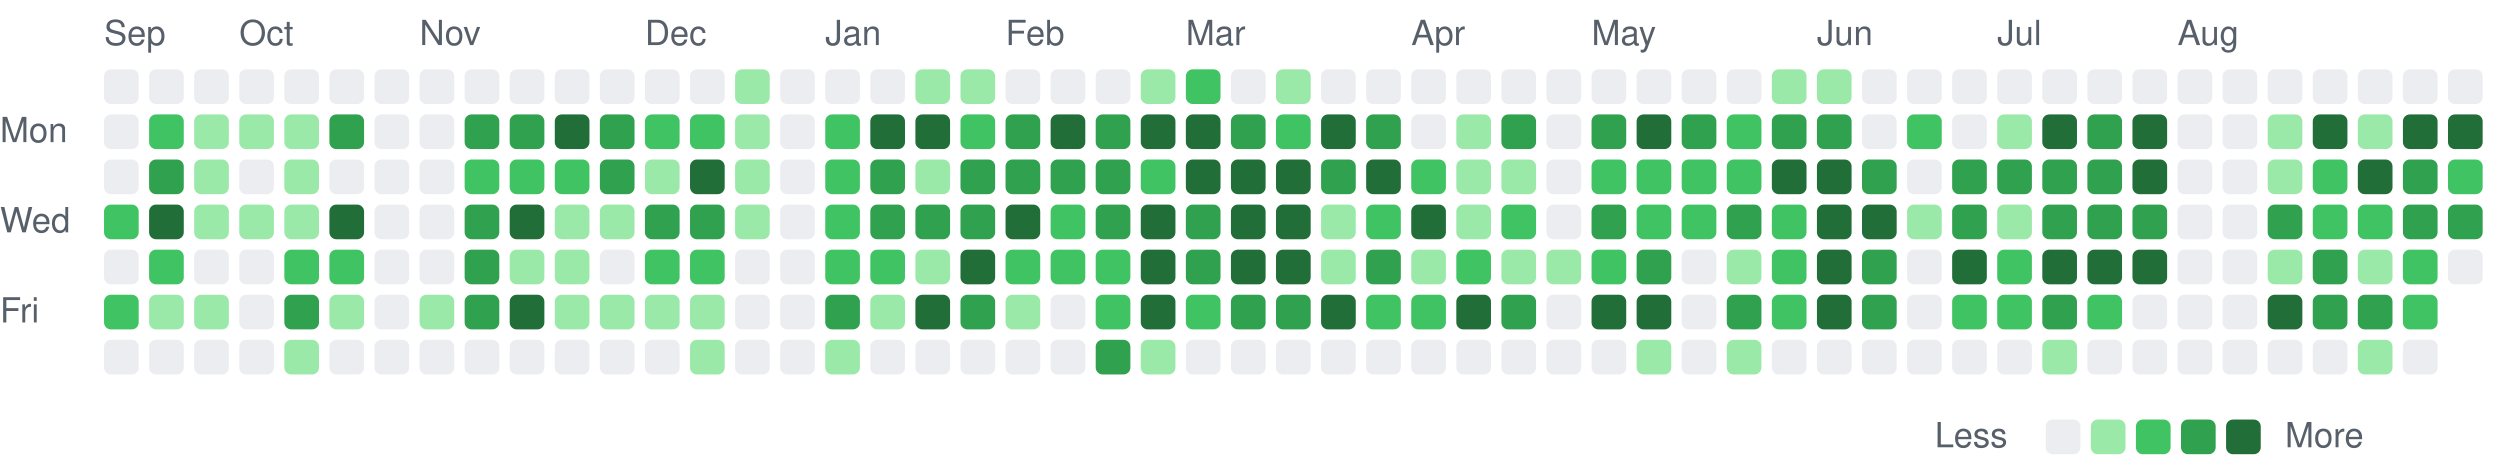
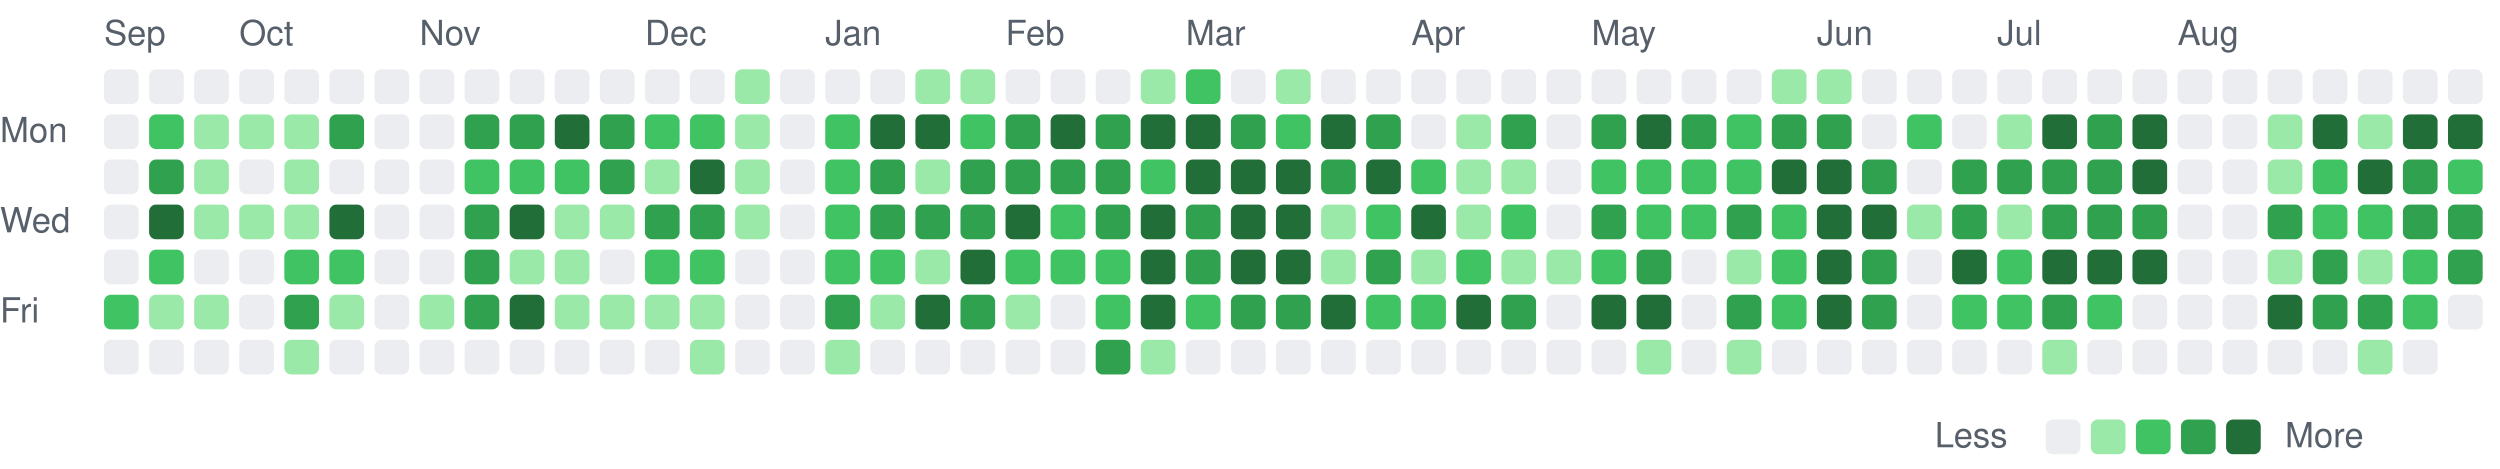
<svg xmlns="http://www.w3.org/2000/svg" viewBox="0 0 721 135" width="721" height="135" role="img" aria-label="Combined GitHub and GitLab contributions over the last year">
  <style>
text { font: 10px -apple-system, BlinkMacSystemFont, 'Segoe UI', Helvetica, Arial, sans-serif; fill: #57606a; }
.c0 { fill: #ebedf0; }
.c1 { fill: #9be9a8; }
.c2 { fill: #40c463; }
.c3 { fill: #30a14e; }
.c4 { fill: #216e39; }
@media (prefers-color-scheme: dark) {
text { fill: #acacac; }
.c0 { fill: #373737; }
.c1 { fill: #0e4429; }
.c2 { fill: #006d32; }
.c3 { fill: #26a641; }
.c4 { fill: #39d353; }
}
</style>
  <text x="30" y="13">Sep</text>
  <text x="69" y="13">Oct</text>
  <text x="121" y="13">Nov</text>
  <text x="186" y="13">Dec</text>
  <text x="238" y="13">Jan</text>
  <text x="290" y="13">Feb</text>
  <text x="342" y="13">Mar</text>
  <text x="407" y="13">Apr</text>
  <text x="459" y="13">May</text>
  <text x="524" y="13">Jun</text>
  <text x="576" y="13">Jul</text>
  <text x="628" y="13">Aug</text>
  <text x="0" y="41">Mon</text>
  <text x="0" y="67">Wed</text>
  <text x="0" y="93">Fri</text>
  <rect class="c0" x="30" y="20" width="10" height="10" rx="2" />
  <rect class="c0" x="30" y="33" width="10" height="10" rx="2" />
  <rect class="c0" x="30" y="46" width="10" height="10" rx="2" />
-   <rect class="c2" x="30" y="59" width="10" height="10" rx="2" />
+   <rect class="c0" x="30" y="59" width="10" height="10" rx="2" />
  <rect class="c0" x="30" y="72" width="10" height="10" rx="2" />
  <rect class="c2" x="30" y="85" width="10" height="10" rx="2" />
  <rect class="c0" x="30" y="98" width="10" height="10" rx="2" />
  <rect class="c0" x="43" y="20" width="10" height="10" rx="2" />
  <rect class="c2" x="43" y="33" width="10" height="10" rx="2" />
  <rect class="c3" x="43" y="46" width="10" height="10" rx="2" />
  <rect class="c4" x="43" y="59" width="10" height="10" rx="2" />
  <rect class="c2" x="43" y="72" width="10" height="10" rx="2" />
  <rect class="c1" x="43" y="85" width="10" height="10" rx="2" />
  <rect class="c0" x="43" y="98" width="10" height="10" rx="2" />
  <rect class="c0" x="56" y="20" width="10" height="10" rx="2" />
  <rect class="c1" x="56" y="33" width="10" height="10" rx="2" />
  <rect class="c1" x="56" y="46" width="10" height="10" rx="2" />
  <rect class="c1" x="56" y="59" width="10" height="10" rx="2" />
  <rect class="c0" x="56" y="72" width="10" height="10" rx="2" />
  <rect class="c1" x="56" y="85" width="10" height="10" rx="2" />
  <rect class="c0" x="56" y="98" width="10" height="10" rx="2" />
  <rect class="c0" x="69" y="20" width="10" height="10" rx="2" />
  <rect class="c1" x="69" y="33" width="10" height="10" rx="2" />
  <rect class="c0" x="69" y="46" width="10" height="10" rx="2" />
  <rect class="c1" x="69" y="59" width="10" height="10" rx="2" />
  <rect class="c0" x="69" y="72" width="10" height="10" rx="2" />
  <rect class="c0" x="69" y="85" width="10" height="10" rx="2" />
  <rect class="c0" x="69" y="98" width="10" height="10" rx="2" />
  <rect class="c0" x="82" y="20" width="10" height="10" rx="2" />
  <rect class="c1" x="82" y="33" width="10" height="10" rx="2" />
  <rect class="c1" x="82" y="46" width="10" height="10" rx="2" />
  <rect class="c1" x="82" y="59" width="10" height="10" rx="2" />
  <rect class="c2" x="82" y="72" width="10" height="10" rx="2" />
  <rect class="c3" x="82" y="85" width="10" height="10" rx="2" />
  <rect class="c1" x="82" y="98" width="10" height="10" rx="2" />
  <rect class="c0" x="95" y="20" width="10" height="10" rx="2" />
  <rect class="c3" x="95" y="33" width="10" height="10" rx="2" />
  <rect class="c0" x="95" y="46" width="10" height="10" rx="2" />
  <rect class="c4" x="95" y="59" width="10" height="10" rx="2" />
  <rect class="c2" x="95" y="72" width="10" height="10" rx="2" />
  <rect class="c1" x="95" y="85" width="10" height="10" rx="2" />
  <rect class="c0" x="95" y="98" width="10" height="10" rx="2" />
  <rect class="c0" x="108" y="20" width="10" height="10" rx="2" />
  <rect class="c0" x="108" y="33" width="10" height="10" rx="2" />
  <rect class="c0" x="108" y="46" width="10" height="10" rx="2" />
  <rect class="c0" x="108" y="59" width="10" height="10" rx="2" />
  <rect class="c0" x="108" y="72" width="10" height="10" rx="2" />
  <rect class="c0" x="108" y="85" width="10" height="10" rx="2" />
  <rect class="c0" x="108" y="98" width="10" height="10" rx="2" />
  <rect class="c0" x="121" y="20" width="10" height="10" rx="2" />
  <rect class="c0" x="121" y="33" width="10" height="10" rx="2" />
  <rect class="c0" x="121" y="46" width="10" height="10" rx="2" />
  <rect class="c0" x="121" y="59" width="10" height="10" rx="2" />
  <rect class="c0" x="121" y="72" width="10" height="10" rx="2" />
  <rect class="c1" x="121" y="85" width="10" height="10" rx="2" />
  <rect class="c0" x="121" y="98" width="10" height="10" rx="2" />
  <rect class="c0" x="134" y="20" width="10" height="10" rx="2" />
  <rect class="c3" x="134" y="33" width="10" height="10" rx="2" />
  <rect class="c2" x="134" y="46" width="10" height="10" rx="2" />
  <rect class="c3" x="134" y="59" width="10" height="10" rx="2" />
  <rect class="c3" x="134" y="72" width="10" height="10" rx="2" />
  <rect class="c3" x="134" y="85" width="10" height="10" rx="2" />
  <rect class="c0" x="134" y="98" width="10" height="10" rx="2" />
  <rect class="c0" x="147" y="20" width="10" height="10" rx="2" />
  <rect class="c3" x="147" y="33" width="10" height="10" rx="2" />
  <rect class="c2" x="147" y="46" width="10" height="10" rx="2" />
  <rect class="c4" x="147" y="59" width="10" height="10" rx="2" />
  <rect class="c1" x="147" y="72" width="10" height="10" rx="2" />
  <rect class="c4" x="147" y="85" width="10" height="10" rx="2" />
  <rect class="c0" x="147" y="98" width="10" height="10" rx="2" />
  <rect class="c0" x="160" y="20" width="10" height="10" rx="2" />
  <rect class="c4" x="160" y="33" width="10" height="10" rx="2" />
  <rect class="c2" x="160" y="46" width="10" height="10" rx="2" />
  <rect class="c1" x="160" y="59" width="10" height="10" rx="2" />
  <rect class="c1" x="160" y="72" width="10" height="10" rx="2" />
  <rect class="c1" x="160" y="85" width="10" height="10" rx="2" />
  <rect class="c0" x="160" y="98" width="10" height="10" rx="2" />
  <rect class="c0" x="173" y="20" width="10" height="10" rx="2" />
  <rect class="c3" x="173" y="33" width="10" height="10" rx="2" />
  <rect class="c3" x="173" y="46" width="10" height="10" rx="2" />
  <rect class="c1" x="173" y="59" width="10" height="10" rx="2" />
  <rect class="c0" x="173" y="72" width="10" height="10" rx="2" />
  <rect class="c1" x="173" y="85" width="10" height="10" rx="2" />
  <rect class="c0" x="173" y="98" width="10" height="10" rx="2" />
  <rect class="c0" x="186" y="20" width="10" height="10" rx="2" />
  <rect class="c2" x="186" y="33" width="10" height="10" rx="2" />
  <rect class="c1" x="186" y="46" width="10" height="10" rx="2" />
  <rect class="c3" x="186" y="59" width="10" height="10" rx="2" />
  <rect class="c2" x="186" y="72" width="10" height="10" rx="2" />
  <rect class="c1" x="186" y="85" width="10" height="10" rx="2" />
  <rect class="c0" x="186" y="98" width="10" height="10" rx="2" />
  <rect class="c0" x="199" y="20" width="10" height="10" rx="2" />
  <rect class="c2" x="199" y="33" width="10" height="10" rx="2" />
  <rect class="c4" x="199" y="46" width="10" height="10" rx="2" />
  <rect class="c3" x="199" y="59" width="10" height="10" rx="2" />
  <rect class="c2" x="199" y="72" width="10" height="10" rx="2" />
  <rect class="c1" x="199" y="85" width="10" height="10" rx="2" />
  <rect class="c1" x="199" y="98" width="10" height="10" rx="2" />
  <rect class="c1" x="212" y="20" width="10" height="10" rx="2" />
  <rect class="c1" x="212" y="33" width="10" height="10" rx="2" />
  <rect class="c1" x="212" y="46" width="10" height="10" rx="2" />
  <rect class="c1" x="212" y="59" width="10" height="10" rx="2" />
  <rect class="c0" x="212" y="72" width="10" height="10" rx="2" />
  <rect class="c0" x="212" y="85" width="10" height="10" rx="2" />
  <rect class="c0" x="212" y="98" width="10" height="10" rx="2" />
  <rect class="c0" x="225" y="20" width="10" height="10" rx="2" />
  <rect class="c0" x="225" y="33" width="10" height="10" rx="2" />
  <rect class="c0" x="225" y="46" width="10" height="10" rx="2" />
  <rect class="c0" x="225" y="59" width="10" height="10" rx="2" />
  <rect class="c0" x="225" y="72" width="10" height="10" rx="2" />
  <rect class="c0" x="225" y="85" width="10" height="10" rx="2" />
  <rect class="c0" x="225" y="98" width="10" height="10" rx="2" />
  <rect class="c0" x="238" y="20" width="10" height="10" rx="2" />
  <rect class="c2" x="238" y="33" width="10" height="10" rx="2" />
  <rect class="c2" x="238" y="46" width="10" height="10" rx="2" />
  <rect class="c2" x="238" y="59" width="10" height="10" rx="2" />
  <rect class="c2" x="238" y="72" width="10" height="10" rx="2" />
  <rect class="c3" x="238" y="85" width="10" height="10" rx="2" />
  <rect class="c1" x="238" y="98" width="10" height="10" rx="2" />
  <rect class="c0" x="251" y="20" width="10" height="10" rx="2" />
  <rect class="c4" x="251" y="33" width="10" height="10" rx="2" />
  <rect class="c3" x="251" y="46" width="10" height="10" rx="2" />
  <rect class="c3" x="251" y="59" width="10" height="10" rx="2" />
  <rect class="c2" x="251" y="72" width="10" height="10" rx="2" />
  <rect class="c1" x="251" y="85" width="10" height="10" rx="2" />
  <rect class="c0" x="251" y="98" width="10" height="10" rx="2" />
  <rect class="c1" x="264" y="20" width="10" height="10" rx="2" />
  <rect class="c4" x="264" y="33" width="10" height="10" rx="2" />
  <rect class="c1" x="264" y="46" width="10" height="10" rx="2" />
  <rect class="c3" x="264" y="59" width="10" height="10" rx="2" />
  <rect class="c1" x="264" y="72" width="10" height="10" rx="2" />
  <rect class="c4" x="264" y="85" width="10" height="10" rx="2" />
  <rect class="c0" x="264" y="98" width="10" height="10" rx="2" />
  <rect class="c1" x="277" y="20" width="10" height="10" rx="2" />
  <rect class="c2" x="277" y="33" width="10" height="10" rx="2" />
  <rect class="c3" x="277" y="46" width="10" height="10" rx="2" />
  <rect class="c3" x="277" y="59" width="10" height="10" rx="2" />
  <rect class="c4" x="277" y="72" width="10" height="10" rx="2" />
  <rect class="c3" x="277" y="85" width="10" height="10" rx="2" />
  <rect class="c0" x="277" y="98" width="10" height="10" rx="2" />
  <rect class="c0" x="290" y="20" width="10" height="10" rx="2" />
  <rect class="c3" x="290" y="33" width="10" height="10" rx="2" />
  <rect class="c3" x="290" y="46" width="10" height="10" rx="2" />
  <rect class="c4" x="290" y="59" width="10" height="10" rx="2" />
  <rect class="c2" x="290" y="72" width="10" height="10" rx="2" />
  <rect class="c1" x="290" y="85" width="10" height="10" rx="2" />
  <rect class="c0" x="290" y="98" width="10" height="10" rx="2" />
  <rect class="c0" x="303" y="20" width="10" height="10" rx="2" />
  <rect class="c4" x="303" y="33" width="10" height="10" rx="2" />
  <rect class="c3" x="303" y="46" width="10" height="10" rx="2" />
  <rect class="c2" x="303" y="59" width="10" height="10" rx="2" />
  <rect class="c2" x="303" y="72" width="10" height="10" rx="2" />
  <rect class="c0" x="303" y="85" width="10" height="10" rx="2" />
  <rect class="c0" x="303" y="98" width="10" height="10" rx="2" />
  <rect class="c0" x="316" y="20" width="10" height="10" rx="2" />
  <rect class="c3" x="316" y="33" width="10" height="10" rx="2" />
  <rect class="c3" x="316" y="46" width="10" height="10" rx="2" />
  <rect class="c3" x="316" y="59" width="10" height="10" rx="2" />
  <rect class="c2" x="316" y="72" width="10" height="10" rx="2" />
  <rect class="c2" x="316" y="85" width="10" height="10" rx="2" />
  <rect class="c3" x="316" y="98" width="10" height="10" rx="2" />
  <rect class="c1" x="329" y="20" width="10" height="10" rx="2" />
  <rect class="c4" x="329" y="33" width="10" height="10" rx="2" />
  <rect class="c2" x="329" y="46" width="10" height="10" rx="2" />
  <rect class="c4" x="329" y="59" width="10" height="10" rx="2" />
  <rect class="c4" x="329" y="72" width="10" height="10" rx="2" />
  <rect class="c4" x="329" y="85" width="10" height="10" rx="2" />
  <rect class="c1" x="329" y="98" width="10" height="10" rx="2" />
  <rect class="c2" x="342" y="20" width="10" height="10" rx="2" />
  <rect class="c4" x="342" y="33" width="10" height="10" rx="2" />
  <rect class="c4" x="342" y="46" width="10" height="10" rx="2" />
  <rect class="c3" x="342" y="59" width="10" height="10" rx="2" />
  <rect class="c3" x="342" y="72" width="10" height="10" rx="2" />
  <rect class="c2" x="342" y="85" width="10" height="10" rx="2" />
  <rect class="c0" x="342" y="98" width="10" height="10" rx="2" />
  <rect class="c0" x="355" y="20" width="10" height="10" rx="2" />
  <rect class="c3" x="355" y="33" width="10" height="10" rx="2" />
  <rect class="c4" x="355" y="46" width="10" height="10" rx="2" />
  <rect class="c4" x="355" y="59" width="10" height="10" rx="2" />
  <rect class="c4" x="355" y="72" width="10" height="10" rx="2" />
  <rect class="c3" x="355" y="85" width="10" height="10" rx="2" />
  <rect class="c0" x="355" y="98" width="10" height="10" rx="2" />
  <rect class="c1" x="368" y="20" width="10" height="10" rx="2" />
  <rect class="c2" x="368" y="33" width="10" height="10" rx="2" />
  <rect class="c4" x="368" y="46" width="10" height="10" rx="2" />
  <rect class="c4" x="368" y="59" width="10" height="10" rx="2" />
  <rect class="c4" x="368" y="72" width="10" height="10" rx="2" />
  <rect class="c3" x="368" y="85" width="10" height="10" rx="2" />
  <rect class="c0" x="368" y="98" width="10" height="10" rx="2" />
  <rect class="c0" x="381" y="20" width="10" height="10" rx="2" />
  <rect class="c4" x="381" y="33" width="10" height="10" rx="2" />
  <rect class="c3" x="381" y="46" width="10" height="10" rx="2" />
  <rect class="c1" x="381" y="59" width="10" height="10" rx="2" />
  <rect class="c1" x="381" y="72" width="10" height="10" rx="2" />
  <rect class="c4" x="381" y="85" width="10" height="10" rx="2" />
  <rect class="c0" x="381" y="98" width="10" height="10" rx="2" />
  <rect class="c0" x="394" y="20" width="10" height="10" rx="2" />
  <rect class="c3" x="394" y="33" width="10" height="10" rx="2" />
  <rect class="c4" x="394" y="46" width="10" height="10" rx="2" />
  <rect class="c2" x="394" y="59" width="10" height="10" rx="2" />
  <rect class="c3" x="394" y="72" width="10" height="10" rx="2" />
  <rect class="c2" x="394" y="85" width="10" height="10" rx="2" />
  <rect class="c0" x="394" y="98" width="10" height="10" rx="2" />
  <rect class="c0" x="407" y="20" width="10" height="10" rx="2" />
  <rect class="c0" x="407" y="33" width="10" height="10" rx="2" />
  <rect class="c2" x="407" y="46" width="10" height="10" rx="2" />
  <rect class="c4" x="407" y="59" width="10" height="10" rx="2" />
  <rect class="c1" x="407" y="72" width="10" height="10" rx="2" />
  <rect class="c2" x="407" y="85" width="10" height="10" rx="2" />
  <rect class="c0" x="407" y="98" width="10" height="10" rx="2" />
  <rect class="c0" x="420" y="20" width="10" height="10" rx="2" />
  <rect class="c1" x="420" y="33" width="10" height="10" rx="2" />
  <rect class="c1" x="420" y="46" width="10" height="10" rx="2" />
  <rect class="c1" x="420" y="59" width="10" height="10" rx="2" />
  <rect class="c2" x="420" y="72" width="10" height="10" rx="2" />
  <rect class="c4" x="420" y="85" width="10" height="10" rx="2" />
  <rect class="c0" x="420" y="98" width="10" height="10" rx="2" />
  <rect class="c0" x="433" y="20" width="10" height="10" rx="2" />
  <rect class="c3" x="433" y="33" width="10" height="10" rx="2" />
  <rect class="c1" x="433" y="46" width="10" height="10" rx="2" />
  <rect class="c2" x="433" y="59" width="10" height="10" rx="2" />
  <rect class="c1" x="433" y="72" width="10" height="10" rx="2" />
  <rect class="c3" x="433" y="85" width="10" height="10" rx="2" />
  <rect class="c0" x="433" y="98" width="10" height="10" rx="2" />
  <rect class="c0" x="446" y="20" width="10" height="10" rx="2" />
  <rect class="c0" x="446" y="33" width="10" height="10" rx="2" />
  <rect class="c0" x="446" y="46" width="10" height="10" rx="2" />
  <rect class="c0" x="446" y="59" width="10" height="10" rx="2" />
  <rect class="c1" x="446" y="72" width="10" height="10" rx="2" />
  <rect class="c0" x="446" y="85" width="10" height="10" rx="2" />
  <rect class="c0" x="446" y="98" width="10" height="10" rx="2" />
  <rect class="c0" x="459" y="20" width="10" height="10" rx="2" />
  <rect class="c3" x="459" y="33" width="10" height="10" rx="2" />
  <rect class="c2" x="459" y="46" width="10" height="10" rx="2" />
  <rect class="c3" x="459" y="59" width="10" height="10" rx="2" />
  <rect class="c2" x="459" y="72" width="10" height="10" rx="2" />
  <rect class="c4" x="459" y="85" width="10" height="10" rx="2" />
  <rect class="c0" x="459" y="98" width="10" height="10" rx="2" />
  <rect class="c0" x="472" y="20" width="10" height="10" rx="2" />
  <rect class="c4" x="472" y="33" width="10" height="10" rx="2" />
  <rect class="c2" x="472" y="46" width="10" height="10" rx="2" />
  <rect class="c2" x="472" y="59" width="10" height="10" rx="2" />
  <rect class="c3" x="472" y="72" width="10" height="10" rx="2" />
  <rect class="c4" x="472" y="85" width="10" height="10" rx="2" />
  <rect class="c1" x="472" y="98" width="10" height="10" rx="2" />
  <rect class="c0" x="485" y="20" width="10" height="10" rx="2" />
  <rect class="c3" x="485" y="33" width="10" height="10" rx="2" />
  <rect class="c2" x="485" y="46" width="10" height="10" rx="2" />
  <rect class="c2" x="485" y="59" width="10" height="10" rx="2" />
  <rect class="c0" x="485" y="72" width="10" height="10" rx="2" />
  <rect class="c0" x="485" y="85" width="10" height="10" rx="2" />
  <rect class="c0" x="485" y="98" width="10" height="10" rx="2" />
  <rect class="c0" x="498" y="20" width="10" height="10" rx="2" />
  <rect class="c2" x="498" y="33" width="10" height="10" rx="2" />
  <rect class="c2" x="498" y="46" width="10" height="10" rx="2" />
  <rect class="c3" x="498" y="59" width="10" height="10" rx="2" />
  <rect class="c1" x="498" y="72" width="10" height="10" rx="2" />
  <rect class="c3" x="498" y="85" width="10" height="10" rx="2" />
  <rect class="c1" x="498" y="98" width="10" height="10" rx="2" />
  <rect class="c1" x="511" y="20" width="10" height="10" rx="2" />
  <rect class="c3" x="511" y="33" width="10" height="10" rx="2" />
  <rect class="c4" x="511" y="46" width="10" height="10" rx="2" />
  <rect class="c2" x="511" y="59" width="10" height="10" rx="2" />
  <rect class="c2" x="511" y="72" width="10" height="10" rx="2" />
  <rect class="c2" x="511" y="85" width="10" height="10" rx="2" />
  <rect class="c0" x="511" y="98" width="10" height="10" rx="2" />
  <rect class="c1" x="524" y="20" width="10" height="10" rx="2" />
  <rect class="c3" x="524" y="33" width="10" height="10" rx="2" />
  <rect class="c4" x="524" y="46" width="10" height="10" rx="2" />
  <rect class="c4" x="524" y="59" width="10" height="10" rx="2" />
  <rect class="c4" x="524" y="72" width="10" height="10" rx="2" />
  <rect class="c4" x="524" y="85" width="10" height="10" rx="2" />
  <rect class="c0" x="524" y="98" width="10" height="10" rx="2" />
  <rect class="c0" x="537" y="20" width="10" height="10" rx="2" />
  <rect class="c0" x="537" y="33" width="10" height="10" rx="2" />
  <rect class="c3" x="537" y="46" width="10" height="10" rx="2" />
  <rect class="c4" x="537" y="59" width="10" height="10" rx="2" />
  <rect class="c3" x="537" y="72" width="10" height="10" rx="2" />
  <rect class="c3" x="537" y="85" width="10" height="10" rx="2" />
  <rect class="c0" x="537" y="98" width="10" height="10" rx="2" />
  <rect class="c0" x="550" y="20" width="10" height="10" rx="2" />
  <rect class="c2" x="550" y="33" width="10" height="10" rx="2" />
  <rect class="c0" x="550" y="46" width="10" height="10" rx="2" />
  <rect class="c1" x="550" y="59" width="10" height="10" rx="2" />
  <rect class="c0" x="550" y="72" width="10" height="10" rx="2" />
  <rect class="c0" x="550" y="85" width="10" height="10" rx="2" />
  <rect class="c0" x="550" y="98" width="10" height="10" rx="2" />
  <rect class="c0" x="563" y="20" width="10" height="10" rx="2" />
  <rect class="c0" x="563" y="33" width="10" height="10" rx="2" />
  <rect class="c3" x="563" y="46" width="10" height="10" rx="2" />
  <rect class="c3" x="563" y="59" width="10" height="10" rx="2" />
  <rect class="c4" x="563" y="72" width="10" height="10" rx="2" />
  <rect class="c2" x="563" y="85" width="10" height="10" rx="2" />
  <rect class="c0" x="563" y="98" width="10" height="10" rx="2" />
  <rect class="c0" x="576" y="20" width="10" height="10" rx="2" />
  <rect class="c1" x="576" y="33" width="10" height="10" rx="2" />
  <rect class="c3" x="576" y="46" width="10" height="10" rx="2" />
  <rect class="c1" x="576" y="59" width="10" height="10" rx="2" />
  <rect class="c2" x="576" y="72" width="10" height="10" rx="2" />
  <rect class="c2" x="576" y="85" width="10" height="10" rx="2" />
  <rect class="c0" x="576" y="98" width="10" height="10" rx="2" />
  <rect class="c0" x="589" y="20" width="10" height="10" rx="2" />
  <rect class="c4" x="589" y="33" width="10" height="10" rx="2" />
  <rect class="c3" x="589" y="46" width="10" height="10" rx="2" />
  <rect class="c3" x="589" y="59" width="10" height="10" rx="2" />
  <rect class="c4" x="589" y="72" width="10" height="10" rx="2" />
  <rect class="c3" x="589" y="85" width="10" height="10" rx="2" />
  <rect class="c1" x="589" y="98" width="10" height="10" rx="2" />
  <rect class="c0" x="602" y="20" width="10" height="10" rx="2" />
  <rect class="c3" x="602" y="33" width="10" height="10" rx="2" />
  <rect class="c3" x="602" y="46" width="10" height="10" rx="2" />
  <rect class="c3" x="602" y="59" width="10" height="10" rx="2" />
  <rect class="c4" x="602" y="72" width="10" height="10" rx="2" />
  <rect class="c2" x="602" y="85" width="10" height="10" rx="2" />
  <rect class="c0" x="602" y="98" width="10" height="10" rx="2" />
  <rect class="c0" x="615" y="20" width="10" height="10" rx="2" />
  <rect class="c4" x="615" y="33" width="10" height="10" rx="2" />
  <rect class="c4" x="615" y="46" width="10" height="10" rx="2" />
  <rect class="c3" x="615" y="59" width="10" height="10" rx="2" />
  <rect class="c4" x="615" y="72" width="10" height="10" rx="2" />
  <rect class="c0" x="615" y="85" width="10" height="10" rx="2" />
  <rect class="c0" x="615" y="98" width="10" height="10" rx="2" />
  <rect class="c0" x="628" y="20" width="10" height="10" rx="2" />
  <rect class="c0" x="628" y="33" width="10" height="10" rx="2" />
  <rect class="c0" x="628" y="46" width="10" height="10" rx="2" />
  <rect class="c0" x="628" y="59" width="10" height="10" rx="2" />
  <rect class="c0" x="628" y="72" width="10" height="10" rx="2" />
  <rect class="c0" x="628" y="85" width="10" height="10" rx="2" />
  <rect class="c0" x="628" y="98" width="10" height="10" rx="2" />
  <rect class="c0" x="641" y="20" width="10" height="10" rx="2" />
  <rect class="c0" x="641" y="33" width="10" height="10" rx="2" />
  <rect class="c0" x="641" y="46" width="10" height="10" rx="2" />
  <rect class="c0" x="641" y="59" width="10" height="10" rx="2" />
  <rect class="c0" x="641" y="72" width="10" height="10" rx="2" />
  <rect class="c0" x="641" y="85" width="10" height="10" rx="2" />
  <rect class="c0" x="641" y="98" width="10" height="10" rx="2" />
  <rect class="c0" x="654" y="20" width="10" height="10" rx="2" />
  <rect class="c1" x="654" y="33" width="10" height="10" rx="2" />
  <rect class="c1" x="654" y="46" width="10" height="10" rx="2" />
  <rect class="c3" x="654" y="59" width="10" height="10" rx="2" />
  <rect class="c1" x="654" y="72" width="10" height="10" rx="2" />
  <rect class="c4" x="654" y="85" width="10" height="10" rx="2" />
  <rect class="c0" x="654" y="98" width="10" height="10" rx="2" />
  <rect class="c0" x="667" y="20" width="10" height="10" rx="2" />
  <rect class="c4" x="667" y="33" width="10" height="10" rx="2" />
  <rect class="c2" x="667" y="46" width="10" height="10" rx="2" />
  <rect class="c2" x="667" y="59" width="10" height="10" rx="2" />
  <rect class="c3" x="667" y="72" width="10" height="10" rx="2" />
  <rect class="c3" x="667" y="85" width="10" height="10" rx="2" />
  <rect class="c0" x="667" y="98" width="10" height="10" rx="2" />
  <rect class="c0" x="680" y="20" width="10" height="10" rx="2" />
  <rect class="c1" x="680" y="33" width="10" height="10" rx="2" />
  <rect class="c4" x="680" y="46" width="10" height="10" rx="2" />
  <rect class="c2" x="680" y="59" width="10" height="10" rx="2" />
  <rect class="c1" x="680" y="72" width="10" height="10" rx="2" />
  <rect class="c3" x="680" y="85" width="10" height="10" rx="2" />
  <rect class="c1" x="680" y="98" width="10" height="10" rx="2" />
  <rect class="c0" x="693" y="20" width="10" height="10" rx="2" />
  <rect class="c4" x="693" y="33" width="10" height="10" rx="2" />
  <rect class="c3" x="693" y="46" width="10" height="10" rx="2" />
  <rect class="c3" x="693" y="59" width="10" height="10" rx="2" />
  <rect class="c2" x="693" y="72" width="10" height="10" rx="2" />
  <rect class="c2" x="693" y="85" width="10" height="10" rx="2" />
  <rect class="c0" x="693" y="98" width="10" height="10" rx="2" />
  <rect class="c0" x="706" y="20" width="10" height="10" rx="2" />
  <rect class="c4" x="706" y="33" width="10" height="10" rx="2" />
  <rect class="c2" x="706" y="46" width="10" height="10" rx="2" />
  <rect class="c3" x="706" y="59" width="10" height="10" rx="2" />
-   <rect class="c0" x="706" y="72" width="10" height="10" rx="2" />
+   <rect class="c3" x="706" y="72" width="10" height="10" rx="2" />
+   <rect class="c0" x="706" y="85" width="10" height="10" rx="2" />
  <text x="558" y="129">Less</text>
  <rect class="c0" x="590" y="121" width="10" height="10" rx="2" />
  <rect class="c1" x="603" y="121" width="10" height="10" rx="2" />
  <rect class="c2" x="616" y="121" width="10" height="10" rx="2" />
  <rect class="c3" x="629" y="121" width="10" height="10" rx="2" />
  <rect class="c4" x="642" y="121" width="10" height="10" rx="2" />
  <text x="659" y="129">More</text>
</svg>
